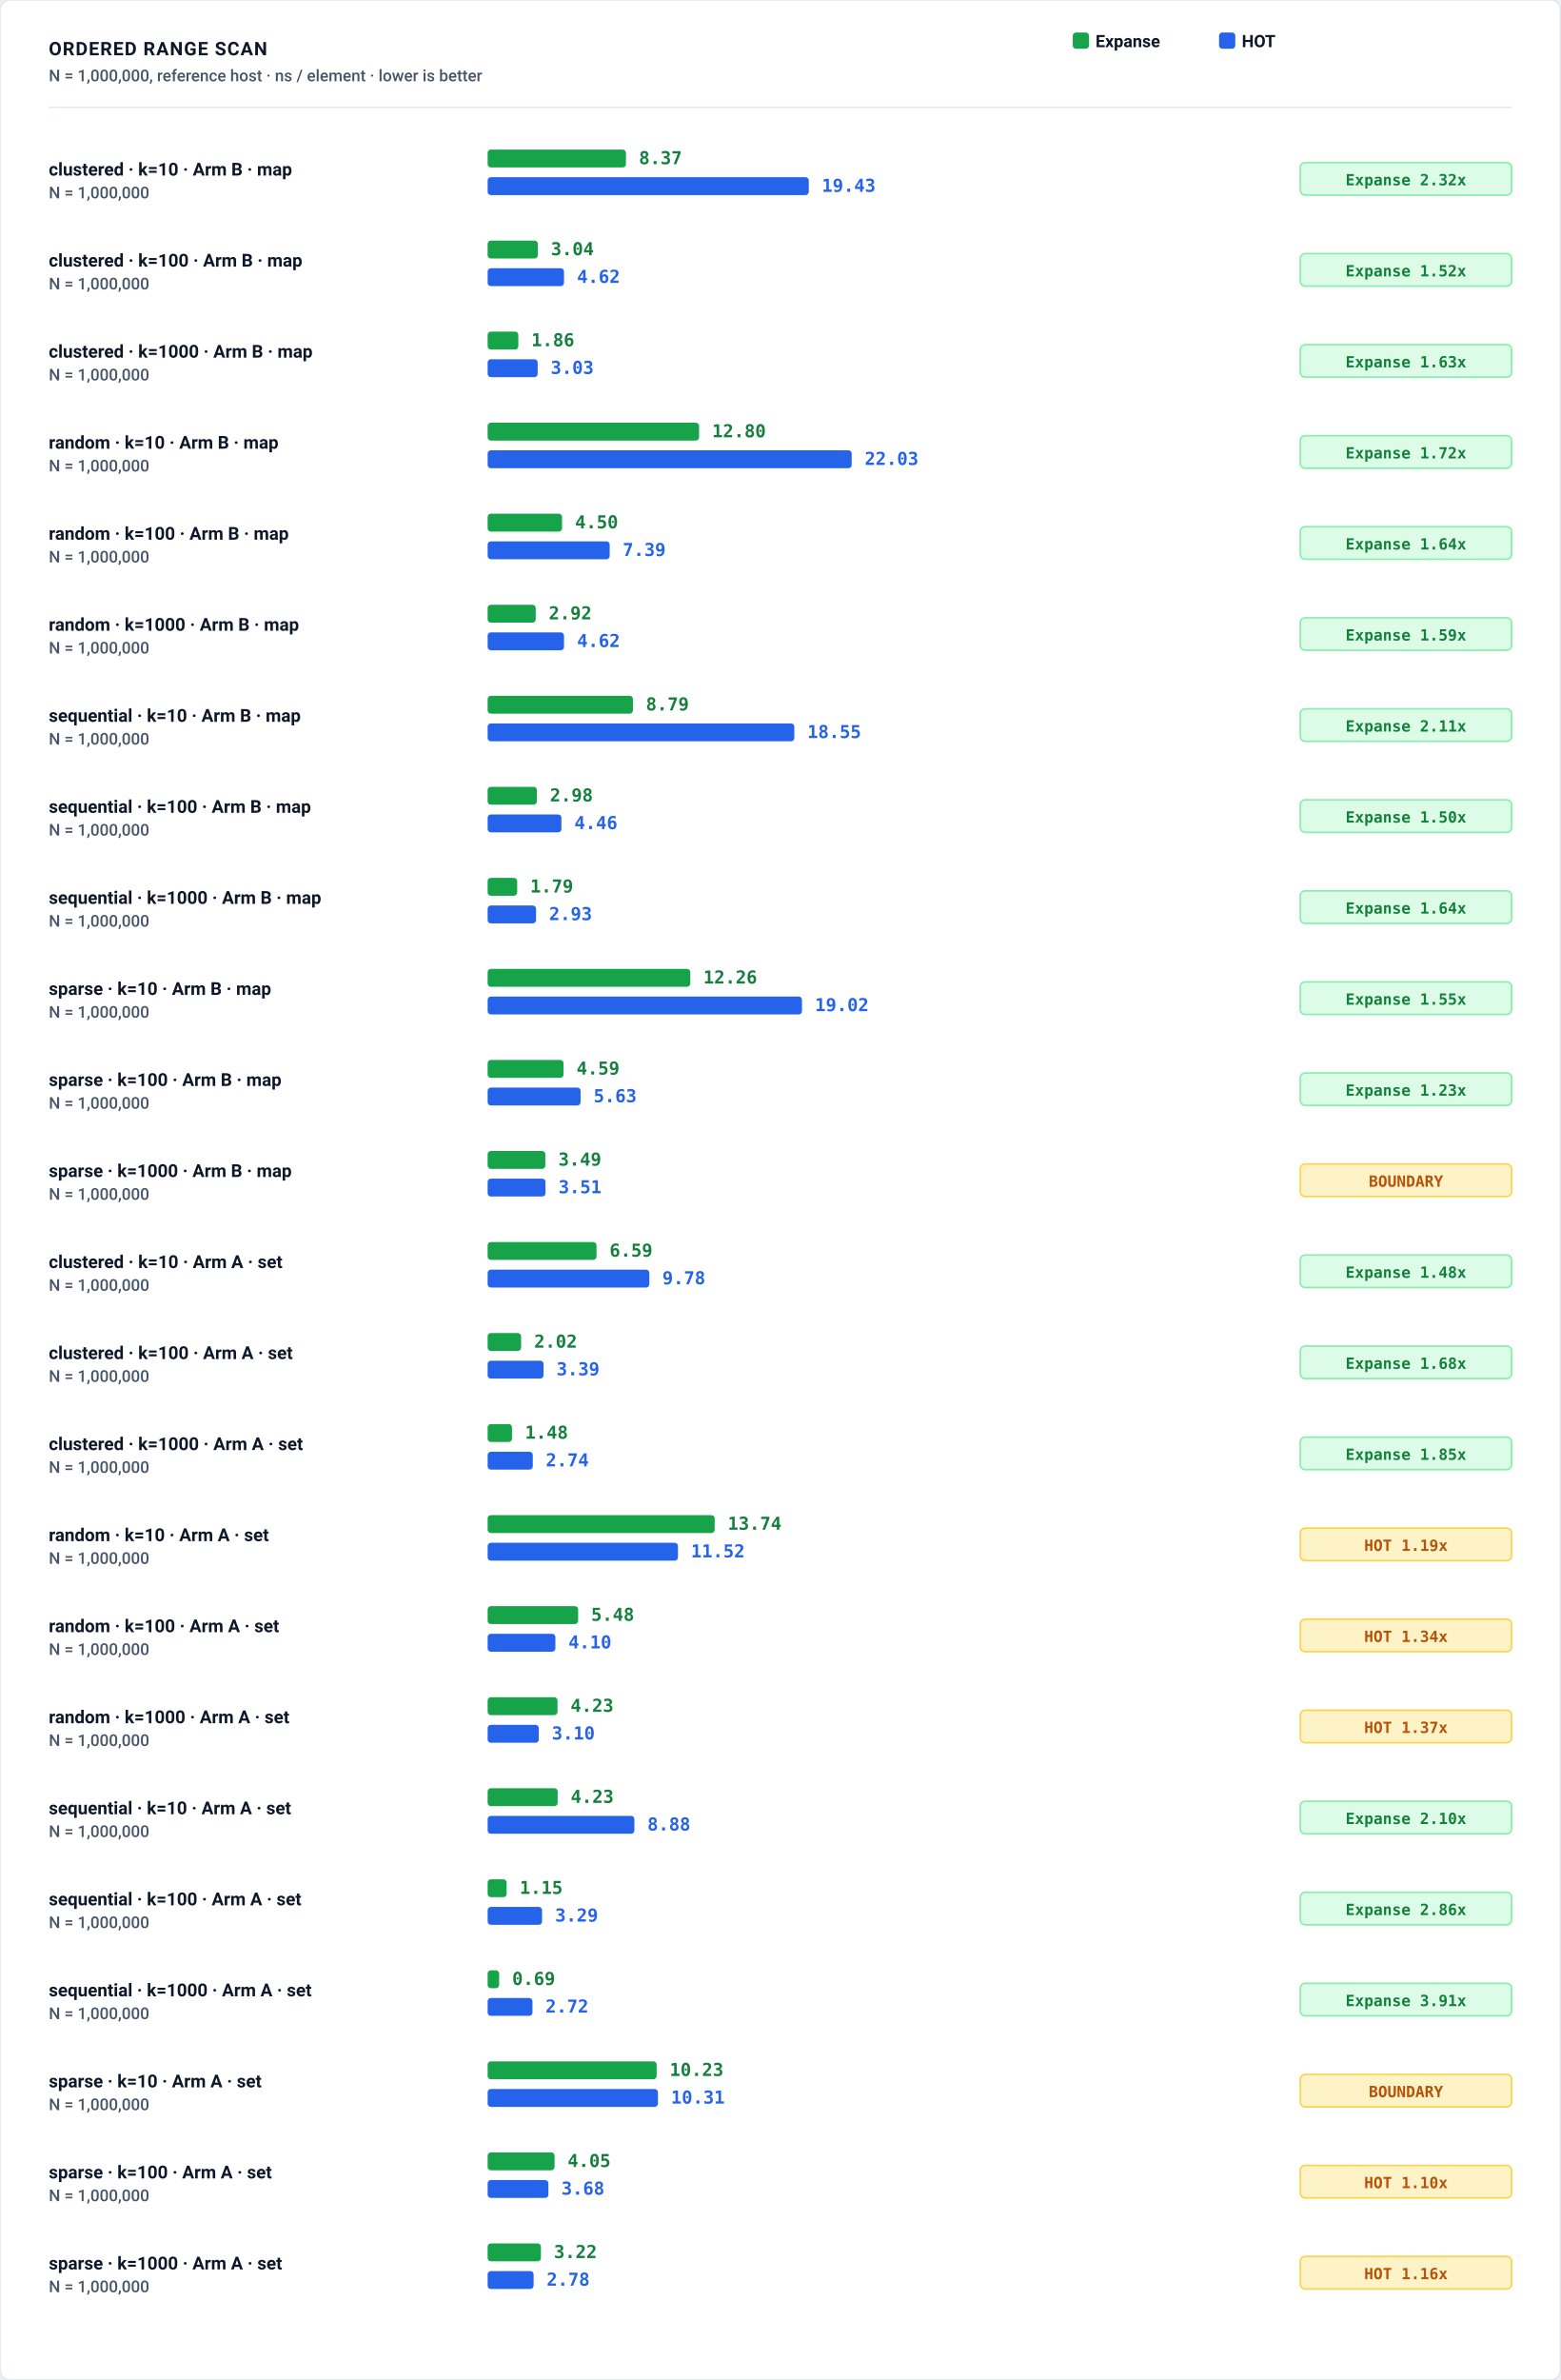
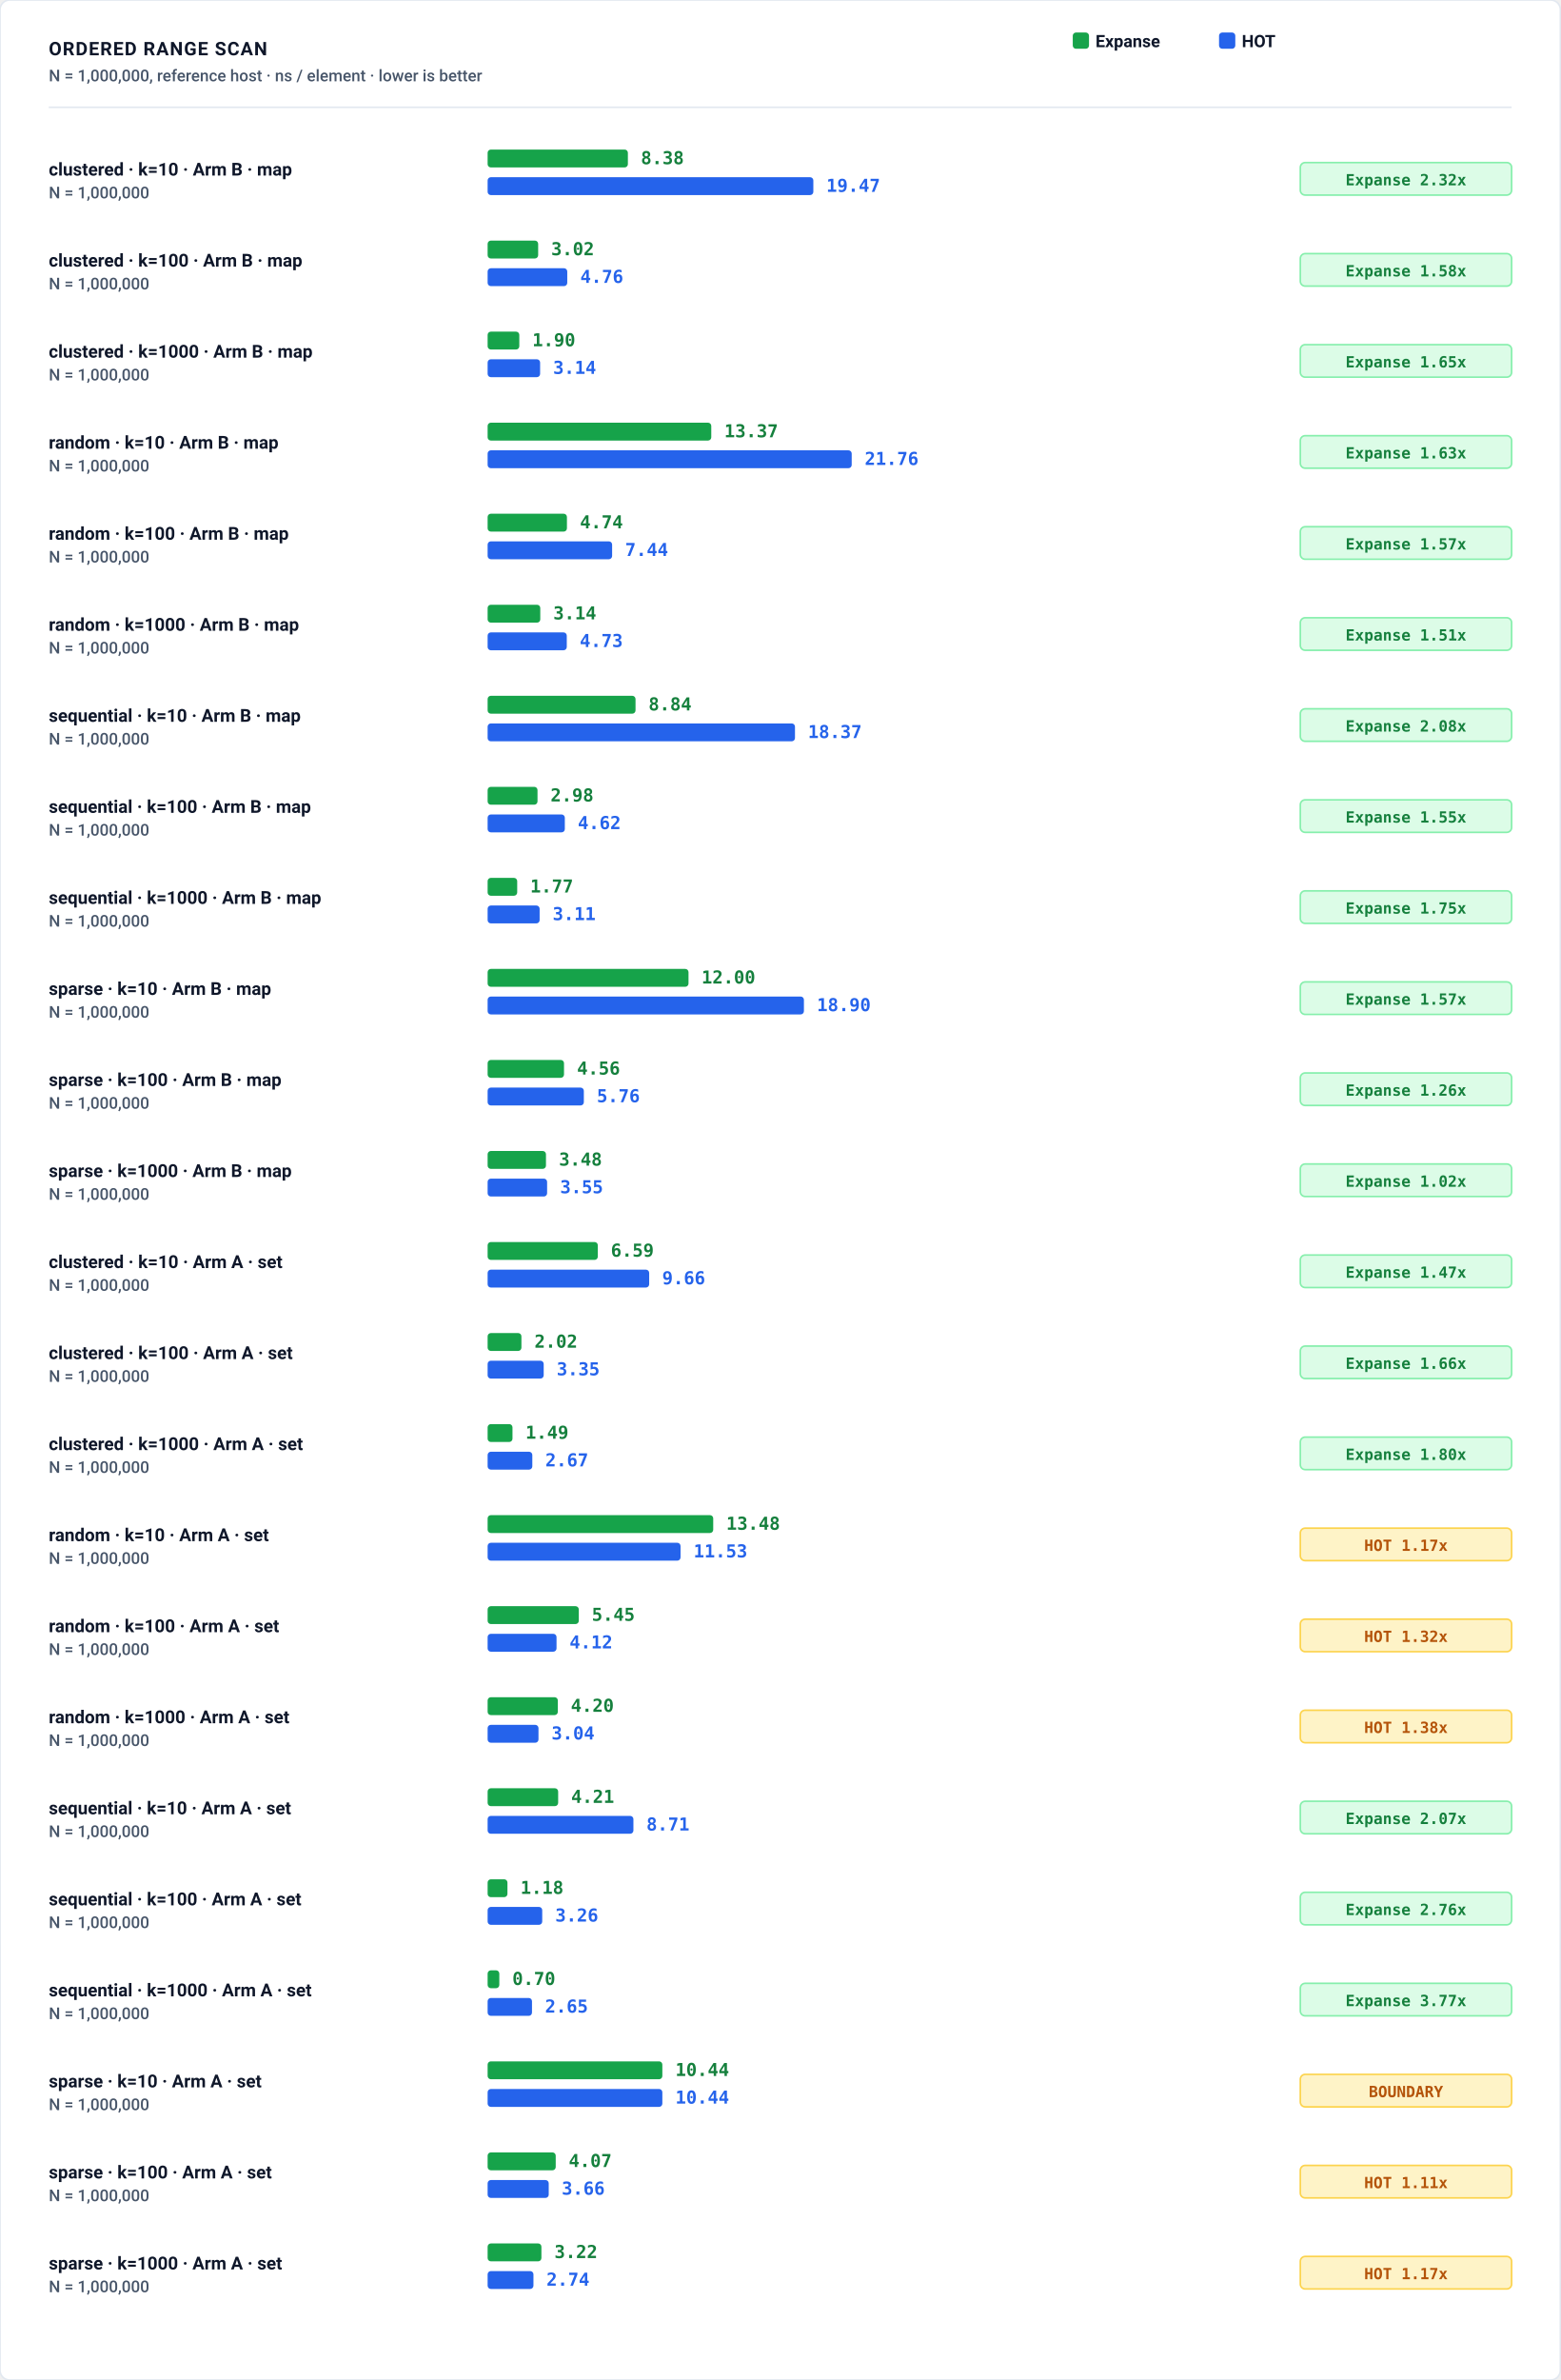
<svg xmlns="http://www.w3.org/2000/svg" role="img" viewBox="0 0 960 1464" width="100%" height="100%">
  <defs>
    <style>
      .bg { fill: #ffffff; }
      .border { stroke: #e2e8f0; stroke-width: 1px; fill: none; }
      .grid { stroke: #f1f5f9; stroke-width: 1px; stroke-dasharray: 2,3; }
      .axis { stroke: #cbd5e1; stroke-width: 1.5px; }
      .divider { stroke: #e2e8f0; stroke-width: 1px; }

      .t-title { font-family: -apple-system, BlinkMacSystemFont, "Segoe UI", Roboto, Helvetica, Arial, sans-serif; font-size: 11.5px; font-weight: 700; letter-spacing: 0.6px; fill: #0f172a; text-transform: uppercase; }
      .t-sub { font-family: -apple-system, BlinkMacSystemFont, "Segoe UI", Roboto, Helvetica, Arial, sans-serif; font-size: 10px; font-weight: 500; fill: #475569; }
      .t-unit { font-family: ui-monospace, SFMono-Regular, Menlo, Monaco, Consolas, monospace; font-size: 10px; font-weight: 600; fill: #475569; }
      .t-axis-label { font-family: ui-monospace, SFMono-Regular, Menlo, Monaco, Consolas, monospace; font-size: 9.5px; font-weight: 500; fill: #64748b; }
      .t-bar-label { font-family: -apple-system, BlinkMacSystemFont, "Segoe UI", Roboto, Helvetica, Arial, sans-serif; font-size: 11px; font-weight: 700; fill: #0f172a; }
      .t-legend { font-family: -apple-system, BlinkMacSystemFont, "Segoe UI", Roboto, Helvetica, Arial, sans-serif; font-size: 10.5px; font-weight: 600; fill: #0f172a; }

      .t-val-accent { font-family: ui-monospace, SFMono-Regular, Menlo, Monaco, Consolas, monospace; font-size: 11px; font-weight: 700; fill: #15803d; }
      .t-val-blue { font-family: ui-monospace, SFMono-Regular, Menlo, Monaco, Consolas, monospace; font-size: 11px; font-weight: 600; fill: #2563eb; }
      .t-note { font-family: -apple-system, BlinkMacSystemFont, "Segoe UI", Roboto, Helvetica, Arial, sans-serif; font-size: 9.5px; font-weight: 500; fill: #64748b; }

      .b-expanse { fill: #16a34a; }
      .b-art { fill: #2563eb; }
      .b-hot { fill: #2563eb; }
      .b-btree { fill: #d97706; }
      .b-hashmap { fill: #7c3aed; }

      .badge-win { fill: #dcfce7; stroke: #86efac; stroke-width: 1px; }
      .badge-win-text { font-family: ui-monospace, SFMono-Regular, Menlo, Monaco, Consolas, monospace; font-size: 9.5px; font-weight: 700; fill: #15803d; text-anchor: middle; }
      .badge-loss { fill: #fef3c7; stroke: #fcd34d; stroke-width: 1px; }
      .badge-loss-text { font-family: ui-monospace, SFMono-Regular, Menlo, Monaco, Consolas, monospace; font-size: 9.5px; font-weight: 700; fill: #b45309; text-anchor: middle; }

      @media (prefers-color-scheme: dark) {
        .bg { fill: #0d1117; }
        .border { stroke: #30363d; }
        .grid { stroke: #21262d; }
        .axis { stroke: #484f58; }
        .divider { stroke: #21262d; }
        .t-title { fill: #f0f6fc; }
        .t-sub { fill: #94a3b8; }
        .t-unit { fill: #94a3b8; }
        .t-axis-label { fill: #94a3b8; }
        .t-bar-label { fill: #f8fafc; }
        .t-legend { fill: #f8fafc; }
        .t-val-accent { fill: #4ade80; }
        .t-val-blue { fill: #38bdf8; }
        .t-note { fill: #94a3b8; }
        .b-expanse { fill: #22c55e; }
        .b-art { fill: #3b82f6; }
        .b-hot { fill: #3b82f6; }
        .b-btree { fill: #f59e0b; }
        .b-hashmap { fill: #a855f7; }
        .badge-win { fill: #052e16; stroke: #166534; }
        .badge-win-text { fill: #4ade80; }
        .badge-loss { fill: #451a03; stroke: #92400e; }
        .badge-loss-text { fill: #fbbf24; }
      }

      :root[data-theme="dark"] .bg, [data-theme="dark"] .bg { fill: #0d1117; }
      :root[data-theme="dark"] .border, [data-theme="dark"] .border { stroke: #30363d; }
      :root[data-theme="dark"] .grid, [data-theme="dark"] .grid { stroke: #21262d; }
      :root[data-theme="dark"] .axis, [data-theme="dark"] .axis { stroke: #484f58; }
      :root[data-theme="dark"] .divider, [data-theme="dark"] .divider { stroke: #21262d; }
      :root[data-theme="dark"] .t-title, [data-theme="dark"] .t-title { fill: #f0f6fc; }
      :root[data-theme="dark"] .t-sub, [data-theme="dark"] .t-sub { fill: #94a3b8; }
      :root[data-theme="dark"] .t-unit, [data-theme="dark"] .t-unit { fill: #94a3b8; }
      :root[data-theme="dark"] .t-axis-label, [data-theme="dark"] .t-axis-label { fill: #94a3b8; }
      :root[data-theme="dark"] .t-bar-label, [data-theme="dark"] .t-bar-label { fill: #f8fafc; }
      :root[data-theme="dark"] .t-legend, [data-theme="dark"] .t-legend { fill: #f8fafc; }
      :root[data-theme="dark"] .t-val-accent, [data-theme="dark"] .t-val-accent { fill: #4ade80; }
      :root[data-theme="dark"] .t-val-blue, [data-theme="dark"] .t-val-blue { fill: #38bdf8; }
      :root[data-theme="dark"] .t-note, [data-theme="dark"] .t-note { fill: #94a3b8; }
      :root[data-theme="dark"] .b-expanse, [data-theme="dark"] .b-expanse { fill: #22c55e; }
      :root[data-theme="dark"] .b-art, [data-theme="dark"] .b-art { fill: #3b82f6; }
      :root[data-theme="dark"] .b-hot, [data-theme="dark"] .b-hot { fill: #3b82f6; }
      :root[data-theme="dark"] .b-btree, [data-theme="dark"] .b-btree { fill: #f59e0b; }
      :root[data-theme="dark"] .b-hashmap, [data-theme="dark"] .b-hashmap { fill: #a855f7; }
      :root[data-theme="dark"] .badge-win, [data-theme="dark"] .badge-win { fill: #052e16; stroke: #166534; }
      :root[data-theme="dark"] .badge-win-text, [data-theme="dark"] .badge-win-text { fill: #4ade80; }
      :root[data-theme="dark"] .badge-loss, [data-theme="dark"] .badge-loss { fill: #451a03; stroke: #92400e; }
      :root[data-theme="dark"] .badge-loss-text, [data-theme="dark"] .badge-loss-text { fill: #fbbf24; }
    </style>
  </defs>
  <rect width="100%" height="100%" class="bg" rx="6" />
  <rect width="100%" height="100%" class="border" rx="6" />
  <text x="30" y="34" class="t-title">ORDERED RANGE SCAN</text>
  <text x="30" y="50" class="t-sub">N = 1,000,000, reference host · ns / element · lower is better</text>
  <g transform="translate(660, 20)">
    <rect x="0" y="0" width="10" height="10" rx="2" class="b-expanse" />
    <text x="14" y="9" class="t-legend">Expanse</text>
    <rect x="90" y="0" width="10" height="10" rx="2" class="b-hot" />
    <text x="104" y="9" class="t-legend">HOT</text>
  </g>
  <line x1="30" y1="66" x2="930" y2="66" class="divider" />
  <text x="30" y="108" class="t-bar-label">clustered · k=10 · Arm B · map</text>
  <text x="30" y="122" class="t-sub">N = 1,000,000</text>
-   <rect x="300" y="92" width="85.1" height="11" rx="2" class="b-expanse" />
-   <text x="393.1" y="101" class="t-val-accent">8.37</text>
-   <rect x="300" y="109" width="197.6" height="11" rx="2" class="b-hot" />
-   <text x="505.6" y="118" class="t-val-blue">19.43</text>
+   <rect x="300" y="92" width="86.3" height="11" rx="2" class="b-expanse" />
+   <text x="394.3" y="101" class="t-val-accent">8.38</text>
+   <rect x="300" y="109" width="200.4" height="11" rx="2" class="b-hot" />
+   <text x="508.4" y="118" class="t-val-blue">19.47</text>
  <rect x="800" y="100" width="130" height="20" rx="3" class="badge-win" />
  <text x="865" y="114" class="badge-win-text">Expanse 2.32x</text>
  <text x="30" y="164" class="t-bar-label">clustered · k=100 · Arm B · map</text>
  <text x="30" y="178" class="t-sub">N = 1,000,000</text>
-   <rect x="300" y="148" width="30.9" height="11" rx="2" class="b-expanse" />
-   <text x="338.9" y="157" class="t-val-accent">3.04</text>
-   <rect x="300" y="165" width="47.0" height="11" rx="2" class="b-hot" />
-   <text x="355.0" y="174" class="t-val-blue">4.62</text>
+   <rect x="300" y="148" width="31.1" height="11" rx="2" class="b-expanse" />
+   <text x="339.1" y="157" class="t-val-accent">3.02</text>
+   <rect x="300" y="165" width="49.0" height="11" rx="2" class="b-hot" />
+   <text x="357.0" y="174" class="t-val-blue">4.76</text>
  <rect x="800" y="156" width="130" height="20" rx="3" class="badge-win" />
-   <text x="865" y="170" class="badge-win-text">Expanse 1.52x</text>
+   <text x="865" y="170" class="badge-win-text">Expanse 1.58x</text>
  <text x="30" y="220" class="t-bar-label">clustered · k=1000 · Arm B · map</text>
  <text x="30" y="234" class="t-sub">N = 1,000,000</text>
-   <rect x="300" y="204" width="18.9" height="11" rx="2" class="b-expanse" />
-   <text x="326.9" y="213" class="t-val-accent">1.86</text>
-   <rect x="300" y="221" width="30.8" height="11" rx="2" class="b-hot" />
-   <text x="338.8" y="230" class="t-val-blue">3.03</text>
+   <rect x="300" y="204" width="19.5" height="11" rx="2" class="b-expanse" />
+   <text x="327.5" y="213" class="t-val-accent">1.90</text>
+   <rect x="300" y="221" width="32.3" height="11" rx="2" class="b-hot" />
+   <text x="340.3" y="230" class="t-val-blue">3.14</text>
  <rect x="800" y="212" width="130" height="20" rx="3" class="badge-win" />
-   <text x="865" y="226" class="badge-win-text">Expanse 1.63x</text>
+   <text x="865" y="226" class="badge-win-text">Expanse 1.65x</text>
  <text x="30" y="276" class="t-bar-label">random · k=10 · Arm B · map</text>
  <text x="30" y="290" class="t-sub">N = 1,000,000</text>
-   <rect x="300" y="260" width="130.1" height="11" rx="2" class="b-expanse" />
-   <text x="438.1" y="269" class="t-val-accent">12.80</text>
+   <rect x="300" y="260" width="137.6" height="11" rx="2" class="b-expanse" />
+   <text x="445.6" y="269" class="t-val-accent">13.37</text>
  <rect x="300" y="277" width="224.0" height="11" rx="2" class="b-hot" />
-   <text x="532.0" y="286" class="t-val-blue">22.03</text>
+   <text x="532.0" y="286" class="t-val-blue">21.76</text>
  <rect x="800" y="268" width="130" height="20" rx="3" class="badge-win" />
-   <text x="865" y="282" class="badge-win-text">Expanse 1.72x</text>
+   <text x="865" y="282" class="badge-win-text">Expanse 1.63x</text>
  <text x="30" y="332" class="t-bar-label">random · k=100 · Arm B · map</text>
  <text x="30" y="346" class="t-sub">N = 1,000,000</text>
-   <rect x="300" y="316" width="45.8" height="11" rx="2" class="b-expanse" />
-   <text x="353.8" y="325" class="t-val-accent">4.50</text>
-   <rect x="300" y="333" width="75.1" height="11" rx="2" class="b-hot" />
-   <text x="383.1" y="342" class="t-val-blue">7.39</text>
+   <rect x="300" y="316" width="48.8" height="11" rx="2" class="b-expanse" />
+   <text x="356.8" y="325" class="t-val-accent">4.74</text>
+   <rect x="300" y="333" width="76.6" height="11" rx="2" class="b-hot" />
+   <text x="384.6" y="342" class="t-val-blue">7.44</text>
  <rect x="800" y="324" width="130" height="20" rx="3" class="badge-win" />
-   <text x="865" y="338" class="badge-win-text">Expanse 1.64x</text>
+   <text x="865" y="338" class="badge-win-text">Expanse 1.57x</text>
  <text x="30" y="388" class="t-bar-label">random · k=1000 · Arm B · map</text>
  <text x="30" y="402" class="t-sub">N = 1,000,000</text>
-   <rect x="300" y="372" width="29.6" height="11" rx="2" class="b-expanse" />
-   <text x="337.6" y="381" class="t-val-accent">2.92</text>
-   <rect x="300" y="389" width="47.0" height="11" rx="2" class="b-hot" />
-   <text x="355.0" y="398" class="t-val-blue">4.62</text>
+   <rect x="300" y="372" width="32.4" height="11" rx="2" class="b-expanse" />
+   <text x="340.4" y="381" class="t-val-accent">3.14</text>
+   <rect x="300" y="389" width="48.7" height="11" rx="2" class="b-hot" />
+   <text x="356.7" y="398" class="t-val-blue">4.73</text>
  <rect x="800" y="380" width="130" height="20" rx="3" class="badge-win" />
-   <text x="865" y="394" class="badge-win-text">Expanse 1.59x</text>
+   <text x="865" y="394" class="badge-win-text">Expanse 1.51x</text>
  <text x="30" y="444" class="t-bar-label">sequential · k=10 · Arm B · map</text>
  <text x="30" y="458" class="t-sub">N = 1,000,000</text>
-   <rect x="300" y="428" width="89.4" height="11" rx="2" class="b-expanse" />
-   <text x="397.4" y="437" class="t-val-accent">8.79</text>
-   <rect x="300" y="445" width="188.7" height="11" rx="2" class="b-hot" />
-   <text x="496.7" y="454" class="t-val-blue">18.55</text>
+   <rect x="300" y="428" width="91.0" height="11" rx="2" class="b-expanse" />
+   <text x="399.0" y="437" class="t-val-accent">8.84</text>
+   <rect x="300" y="445" width="189.1" height="11" rx="2" class="b-hot" />
+   <text x="497.1" y="454" class="t-val-blue">18.37</text>
  <rect x="800" y="436" width="130" height="20" rx="3" class="badge-win" />
-   <text x="865" y="450" class="badge-win-text">Expanse 2.11x</text>
+   <text x="865" y="450" class="badge-win-text">Expanse 2.08x</text>
  <text x="30" y="500" class="t-bar-label">sequential · k=100 · Arm B · map</text>
  <text x="30" y="514" class="t-sub">N = 1,000,000</text>
-   <rect x="300" y="484" width="30.3" height="11" rx="2" class="b-expanse" />
-   <text x="338.3" y="493" class="t-val-accent">2.98</text>
-   <rect x="300" y="501" width="45.4" height="11" rx="2" class="b-hot" />
-   <text x="353.4" y="510" class="t-val-blue">4.46</text>
+   <rect x="300" y="484" width="30.7" height="11" rx="2" class="b-expanse" />
+   <text x="338.7" y="493" class="t-val-accent">2.98</text>
+   <rect x="300" y="501" width="47.5" height="11" rx="2" class="b-hot" />
+   <text x="355.5" y="510" class="t-val-blue">4.62</text>
  <rect x="800" y="492" width="130" height="20" rx="3" class="badge-win" />
-   <text x="865" y="506" class="badge-win-text">Expanse 1.50x</text>
+   <text x="865" y="506" class="badge-win-text">Expanse 1.55x</text>
  <text x="30" y="556" class="t-bar-label">sequential · k=1000 · Arm B · map</text>
  <text x="30" y="570" class="t-sub">N = 1,000,000</text>
  <rect x="300" y="540" width="18.2" height="11" rx="2" class="b-expanse" />
-   <text x="326.2" y="549" class="t-val-accent">1.79</text>
-   <rect x="300" y="557" width="29.8" height="11" rx="2" class="b-hot" />
-   <text x="337.8" y="566" class="t-val-blue">2.93</text>
+   <text x="326.2" y="549" class="t-val-accent">1.77</text>
+   <rect x="300" y="557" width="32.0" height="11" rx="2" class="b-hot" />
+   <text x="340.0" y="566" class="t-val-blue">3.11</text>
  <rect x="800" y="548" width="130" height="20" rx="3" class="badge-win" />
-   <text x="865" y="562" class="badge-win-text">Expanse 1.64x</text>
+   <text x="865" y="562" class="badge-win-text">Expanse 1.75x</text>
  <text x="30" y="612" class="t-bar-label">sparse · k=10 · Arm B · map</text>
  <text x="30" y="626" class="t-sub">N = 1,000,000</text>
-   <rect x="300" y="596" width="124.7" height="11" rx="2" class="b-expanse" />
-   <text x="432.7" y="605" class="t-val-accent">12.26</text>
-   <rect x="300" y="613" width="193.4" height="11" rx="2" class="b-hot" />
-   <text x="501.4" y="622" class="t-val-blue">19.02</text>
+   <rect x="300" y="596" width="123.6" height="11" rx="2" class="b-expanse" />
+   <text x="431.6" y="605" class="t-val-accent">12.00</text>
+   <rect x="300" y="613" width="194.6" height="11" rx="2" class="b-hot" />
+   <text x="502.6" y="622" class="t-val-blue">18.90</text>
  <rect x="800" y="604" width="130" height="20" rx="3" class="badge-win" />
-   <text x="865" y="618" class="badge-win-text">Expanse 1.55x</text>
+   <text x="865" y="618" class="badge-win-text">Expanse 1.57x</text>
  <text x="30" y="668" class="t-bar-label">sparse · k=100 · Arm B · map</text>
  <text x="30" y="682" class="t-sub">N = 1,000,000</text>
-   <rect x="300" y="652" width="46.7" height="11" rx="2" class="b-expanse" />
-   <text x="354.7" y="661" class="t-val-accent">4.59</text>
-   <rect x="300" y="669" width="57.2" height="11" rx="2" class="b-hot" />
-   <text x="365.2" y="678" class="t-val-blue">5.63</text>
+   <rect x="300" y="652" width="47.0" height="11" rx="2" class="b-expanse" />
+   <text x="355.0" y="661" class="t-val-accent">4.56</text>
+   <rect x="300" y="669" width="59.2" height="11" rx="2" class="b-hot" />
+   <text x="367.2" y="678" class="t-val-blue">5.76</text>
  <rect x="800" y="660" width="130" height="20" rx="3" class="badge-win" />
-   <text x="865" y="674" class="badge-win-text">Expanse 1.23x</text>
+   <text x="865" y="674" class="badge-win-text">Expanse 1.26x</text>
  <text x="30" y="724" class="t-bar-label">sparse · k=1000 · Arm B · map</text>
  <text x="30" y="738" class="t-sub">N = 1,000,000</text>
-   <rect x="300" y="708" width="35.5" height="11" rx="2" class="b-expanse" />
-   <text x="343.5" y="717" class="t-val-accent">3.49</text>
-   <rect x="300" y="725" width="35.6" height="11" rx="2" class="b-hot" />
-   <text x="343.6" y="734" class="t-val-blue">3.51</text>
-   <rect x="800" y="716" width="130" height="20" rx="3" class="badge-loss" />
-   <text x="865" y="730" class="badge-loss-text">BOUNDARY</text>
+   <rect x="300" y="708" width="35.9" height="11" rx="2" class="b-expanse" />
+   <text x="343.9" y="717" class="t-val-accent">3.48</text>
+   <rect x="300" y="725" width="36.6" height="11" rx="2" class="b-hot" />
+   <text x="344.6" y="734" class="t-val-blue">3.55</text>
+   <rect x="800" y="716" width="130" height="20" rx="3" class="badge-win" />
+   <text x="865" y="730" class="badge-win-text">Expanse 1.02x</text>
  <text x="30" y="780" class="t-bar-label">clustered · k=10 · Arm A · set</text>
  <text x="30" y="794" class="t-sub">N = 1,000,000</text>
-   <rect x="300" y="764" width="67.0" height="11" rx="2" class="b-expanse" />
-   <text x="375.0" y="773" class="t-val-accent">6.59</text>
-   <rect x="300" y="781" width="99.5" height="11" rx="2" class="b-hot" />
-   <text x="407.5" y="790" class="t-val-blue">9.78</text>
+   <rect x="300" y="764" width="67.8" height="11" rx="2" class="b-expanse" />
+   <text x="375.8" y="773" class="t-val-accent">6.59</text>
+   <rect x="300" y="781" width="99.4" height="11" rx="2" class="b-hot" />
+   <text x="407.4" y="790" class="t-val-blue">9.66</text>
  <rect x="800" y="772" width="130" height="20" rx="3" class="badge-win" />
-   <text x="865" y="786" class="badge-win-text">Expanse 1.48x</text>
+   <text x="865" y="786" class="badge-win-text">Expanse 1.47x</text>
  <text x="30" y="836" class="t-bar-label">clustered · k=100 · Arm A · set</text>
  <text x="30" y="850" class="t-sub">N = 1,000,000</text>
-   <rect x="300" y="820" width="20.6" height="11" rx="2" class="b-expanse" />
-   <text x="328.6" y="829" class="t-val-accent">2.02</text>
-   <rect x="300" y="837" width="34.4" height="11" rx="2" class="b-hot" />
-   <text x="342.4" y="846" class="t-val-blue">3.39</text>
+   <rect x="300" y="820" width="20.8" height="11" rx="2" class="b-expanse" />
+   <text x="328.8" y="829" class="t-val-accent">2.02</text>
+   <rect x="300" y="837" width="34.5" height="11" rx="2" class="b-hot" />
+   <text x="342.5" y="846" class="t-val-blue">3.35</text>
  <rect x="800" y="828" width="130" height="20" rx="3" class="badge-win" />
-   <text x="865" y="842" class="badge-win-text">Expanse 1.68x</text>
+   <text x="865" y="842" class="badge-win-text">Expanse 1.66x</text>
  <text x="30" y="892" class="t-bar-label">clustered · k=1000 · Arm A · set</text>
  <text x="30" y="906" class="t-sub">N = 1,000,000</text>
-   <rect x="300" y="876" width="15.0" height="11" rx="2" class="b-expanse" />
-   <text x="323.0" y="885" class="t-val-accent">1.48</text>
-   <rect x="300" y="893" width="27.8" height="11" rx="2" class="b-hot" />
-   <text x="335.8" y="902" class="t-val-blue">2.74</text>
+   <rect x="300" y="876" width="15.3" height="11" rx="2" class="b-expanse" />
+   <text x="323.3" y="885" class="t-val-accent">1.49</text>
+   <rect x="300" y="893" width="27.5" height="11" rx="2" class="b-hot" />
+   <text x="335.5" y="902" class="t-val-blue">2.67</text>
  <rect x="800" y="884" width="130" height="20" rx="3" class="badge-win" />
-   <text x="865" y="898" class="badge-win-text">Expanse 1.85x</text>
+   <text x="865" y="898" class="badge-win-text">Expanse 1.80x</text>
  <text x="30" y="948" class="t-bar-label">random · k=10 · Arm A · set</text>
  <text x="30" y="962" class="t-sub">N = 1,000,000</text>
-   <rect x="300" y="932" width="139.7" height="11" rx="2" class="b-expanse" />
-   <text x="447.7" y="941" class="t-val-accent">13.74</text>
-   <rect x="300" y="949" width="117.1" height="11" rx="2" class="b-hot" />
-   <text x="425.1" y="958" class="t-val-blue">11.52</text>
+   <rect x="300" y="932" width="138.8" height="11" rx="2" class="b-expanse" />
+   <text x="446.8" y="941" class="t-val-accent">13.48</text>
+   <rect x="300" y="949" width="118.7" height="11" rx="2" class="b-hot" />
+   <text x="426.7" y="958" class="t-val-blue">11.53</text>
  <rect x="800" y="940" width="130" height="20" rx="3" class="badge-loss" />
-   <text x="865" y="954" class="badge-loss-text">HOT 1.19x</text>
+   <text x="865" y="954" class="badge-loss-text">HOT 1.17x</text>
  <text x="30" y="1004" class="t-bar-label">random · k=100 · Arm A · set</text>
  <text x="30" y="1018" class="t-sub">N = 1,000,000</text>
-   <rect x="300" y="988" width="55.7" height="11" rx="2" class="b-expanse" />
-   <text x="363.7" y="997" class="t-val-accent">5.48</text>
-   <rect x="300" y="1005" width="41.7" height="11" rx="2" class="b-hot" />
-   <text x="349.7" y="1014" class="t-val-blue">4.10</text>
+   <rect x="300" y="988" width="56.1" height="11" rx="2" class="b-expanse" />
+   <text x="364.1" y="997" class="t-val-accent">5.45</text>
+   <rect x="300" y="1005" width="42.4" height="11" rx="2" class="b-hot" />
+   <text x="350.4" y="1014" class="t-val-blue">4.12</text>
  <rect x="800" y="996" width="130" height="20" rx="3" class="badge-loss" />
-   <text x="865" y="1010" class="badge-loss-text">HOT 1.34x</text>
+   <text x="865" y="1010" class="badge-loss-text">HOT 1.32x</text>
  <text x="30" y="1060" class="t-bar-label">random · k=1000 · Arm A · set</text>
  <text x="30" y="1074" class="t-sub">N = 1,000,000</text>
-   <rect x="300" y="1044" width="43.0" height="11" rx="2" class="b-expanse" />
-   <text x="351.0" y="1053" class="t-val-accent">4.23</text>
-   <rect x="300" y="1061" width="31.5" height="11" rx="2" class="b-hot" />
-   <text x="339.5" y="1070" class="t-val-blue">3.10</text>
+   <rect x="300" y="1044" width="43.2" height="11" rx="2" class="b-expanse" />
+   <text x="351.2" y="1053" class="t-val-accent">4.20</text>
+   <rect x="300" y="1061" width="31.3" height="11" rx="2" class="b-hot" />
+   <text x="339.3" y="1070" class="t-val-blue">3.04</text>
  <rect x="800" y="1052" width="130" height="20" rx="3" class="badge-loss" />
-   <text x="865" y="1066" class="badge-loss-text">HOT 1.37x</text>
+   <text x="865" y="1066" class="badge-loss-text">HOT 1.38x</text>
  <text x="30" y="1116" class="t-bar-label">sequential · k=10 · Arm A · set</text>
  <text x="30" y="1130" class="t-sub">N = 1,000,000</text>
-   <rect x="300" y="1100" width="43.1" height="11" rx="2" class="b-expanse" />
-   <text x="351.1" y="1109" class="t-val-accent">4.23</text>
-   <rect x="300" y="1117" width="90.3" height="11" rx="2" class="b-hot" />
-   <text x="398.3" y="1126" class="t-val-blue">8.88</text>
+   <rect x="300" y="1100" width="43.4" height="11" rx="2" class="b-expanse" />
+   <text x="351.4" y="1109" class="t-val-accent">4.21</text>
+   <rect x="300" y="1117" width="89.7" height="11" rx="2" class="b-hot" />
+   <text x="397.7" y="1126" class="t-val-blue">8.71</text>
  <rect x="800" y="1108" width="130" height="20" rx="3" class="badge-win" />
-   <text x="865" y="1122" class="badge-win-text">Expanse 2.10x</text>
+   <text x="865" y="1122" class="badge-win-text">Expanse 2.07x</text>
  <text x="30" y="1172" class="t-bar-label">sequential · k=100 · Arm A · set</text>
  <text x="30" y="1186" class="t-sub">N = 1,000,000</text>
-   <rect x="300" y="1156" width="11.7" height="11" rx="2" class="b-expanse" />
-   <text x="319.7" y="1165" class="t-val-accent">1.15</text>
-   <rect x="300" y="1173" width="33.5" height="11" rx="2" class="b-hot" />
-   <text x="341.5" y="1182" class="t-val-blue">3.29</text>
+   <rect x="300" y="1156" width="12.2" height="11" rx="2" class="b-expanse" />
+   <text x="320.2" y="1165" class="t-val-accent">1.18</text>
+   <rect x="300" y="1173" width="33.6" height="11" rx="2" class="b-hot" />
+   <text x="341.6" y="1182" class="t-val-blue">3.26</text>
  <rect x="800" y="1164" width="130" height="20" rx="3" class="badge-win" />
-   <text x="865" y="1178" class="badge-win-text">Expanse 2.86x</text>
+   <text x="865" y="1178" class="badge-win-text">Expanse 2.76x</text>
  <text x="30" y="1228" class="t-bar-label">sequential · k=1000 · Arm A · set</text>
  <text x="30" y="1242" class="t-sub">N = 1,000,000</text>
-   <rect x="300" y="1212" width="7.1" height="11" rx="2" class="b-expanse" />
-   <text x="315.1" y="1221" class="t-val-accent">0.69</text>
-   <rect x="300" y="1229" width="27.6" height="11" rx="2" class="b-hot" />
-   <text x="335.6" y="1238" class="t-val-blue">2.72</text>
+   <rect x="300" y="1212" width="7.2" height="11" rx="2" class="b-expanse" />
+   <text x="315.2" y="1221" class="t-val-accent">0.70</text>
+   <rect x="300" y="1229" width="27.3" height="11" rx="2" class="b-hot" />
+   <text x="335.3" y="1238" class="t-val-blue">2.65</text>
  <rect x="800" y="1220" width="130" height="20" rx="3" class="badge-win" />
-   <text x="865" y="1234" class="badge-win-text">Expanse 3.91x</text>
+   <text x="865" y="1234" class="badge-win-text">Expanse 3.77x</text>
  <text x="30" y="1284" class="t-bar-label">sparse · k=10 · Arm A · set</text>
  <text x="30" y="1298" class="t-sub">N = 1,000,000</text>
-   <rect x="300" y="1268" width="104.0" height="11" rx="2" class="b-expanse" />
-   <text x="412.0" y="1277" class="t-val-accent">10.23</text>
-   <rect x="300" y="1285" width="104.8" height="11" rx="2" class="b-hot" />
-   <text x="412.8" y="1294" class="t-val-blue">10.31</text>
+   <rect x="300" y="1268" width="107.5" height="11" rx="2" class="b-expanse" />
+   <text x="415.5" y="1277" class="t-val-accent">10.44</text>
+   <rect x="300" y="1285" width="107.5" height="11" rx="2" class="b-hot" />
+   <text x="415.5" y="1294" class="t-val-blue">10.44</text>
  <rect x="800" y="1276" width="130" height="20" rx="3" class="badge-loss" />
  <text x="865" y="1290" class="badge-loss-text">BOUNDARY</text>
  <text x="30" y="1340" class="t-bar-label">sparse · k=100 · Arm A · set</text>
  <text x="30" y="1354" class="t-sub">N = 1,000,000</text>
-   <rect x="300" y="1324" width="41.2" height="11" rx="2" class="b-expanse" />
-   <text x="349.2" y="1333" class="t-val-accent">4.05</text>
-   <rect x="300" y="1341" width="37.4" height="11" rx="2" class="b-hot" />
-   <text x="345.4" y="1350" class="t-val-blue">3.68</text>
+   <rect x="300" y="1324" width="41.9" height="11" rx="2" class="b-expanse" />
+   <text x="349.9" y="1333" class="t-val-accent">4.07</text>
+   <rect x="300" y="1341" width="37.6" height="11" rx="2" class="b-hot" />
+   <text x="345.6" y="1350" class="t-val-blue">3.66</text>
  <rect x="800" y="1332" width="130" height="20" rx="3" class="badge-loss" />
-   <text x="865" y="1346" class="badge-loss-text">HOT 1.10x</text>
+   <text x="865" y="1346" class="badge-loss-text">HOT 1.11x</text>
  <text x="30" y="1396" class="t-bar-label">sparse · k=1000 · Arm A · set</text>
  <text x="30" y="1410" class="t-sub">N = 1,000,000</text>
-   <rect x="300" y="1380" width="32.8" height="11" rx="2" class="b-expanse" />
-   <text x="340.8" y="1389" class="t-val-accent">3.22</text>
-   <rect x="300" y="1397" width="28.3" height="11" rx="2" class="b-hot" />
-   <text x="336.3" y="1406" class="t-val-blue">2.78</text>
+   <rect x="300" y="1380" width="33.1" height="11" rx="2" class="b-expanse" />
+   <text x="341.1" y="1389" class="t-val-accent">3.22</text>
+   <rect x="300" y="1397" width="28.2" height="11" rx="2" class="b-hot" />
+   <text x="336.2" y="1406" class="t-val-blue">2.74</text>
  <rect x="800" y="1388" width="130" height="20" rx="3" class="badge-loss" />
-   <text x="865" y="1402" class="badge-loss-text">HOT 1.16x</text>
+   <text x="865" y="1402" class="badge-loss-text">HOT 1.17x</text>
</svg>
